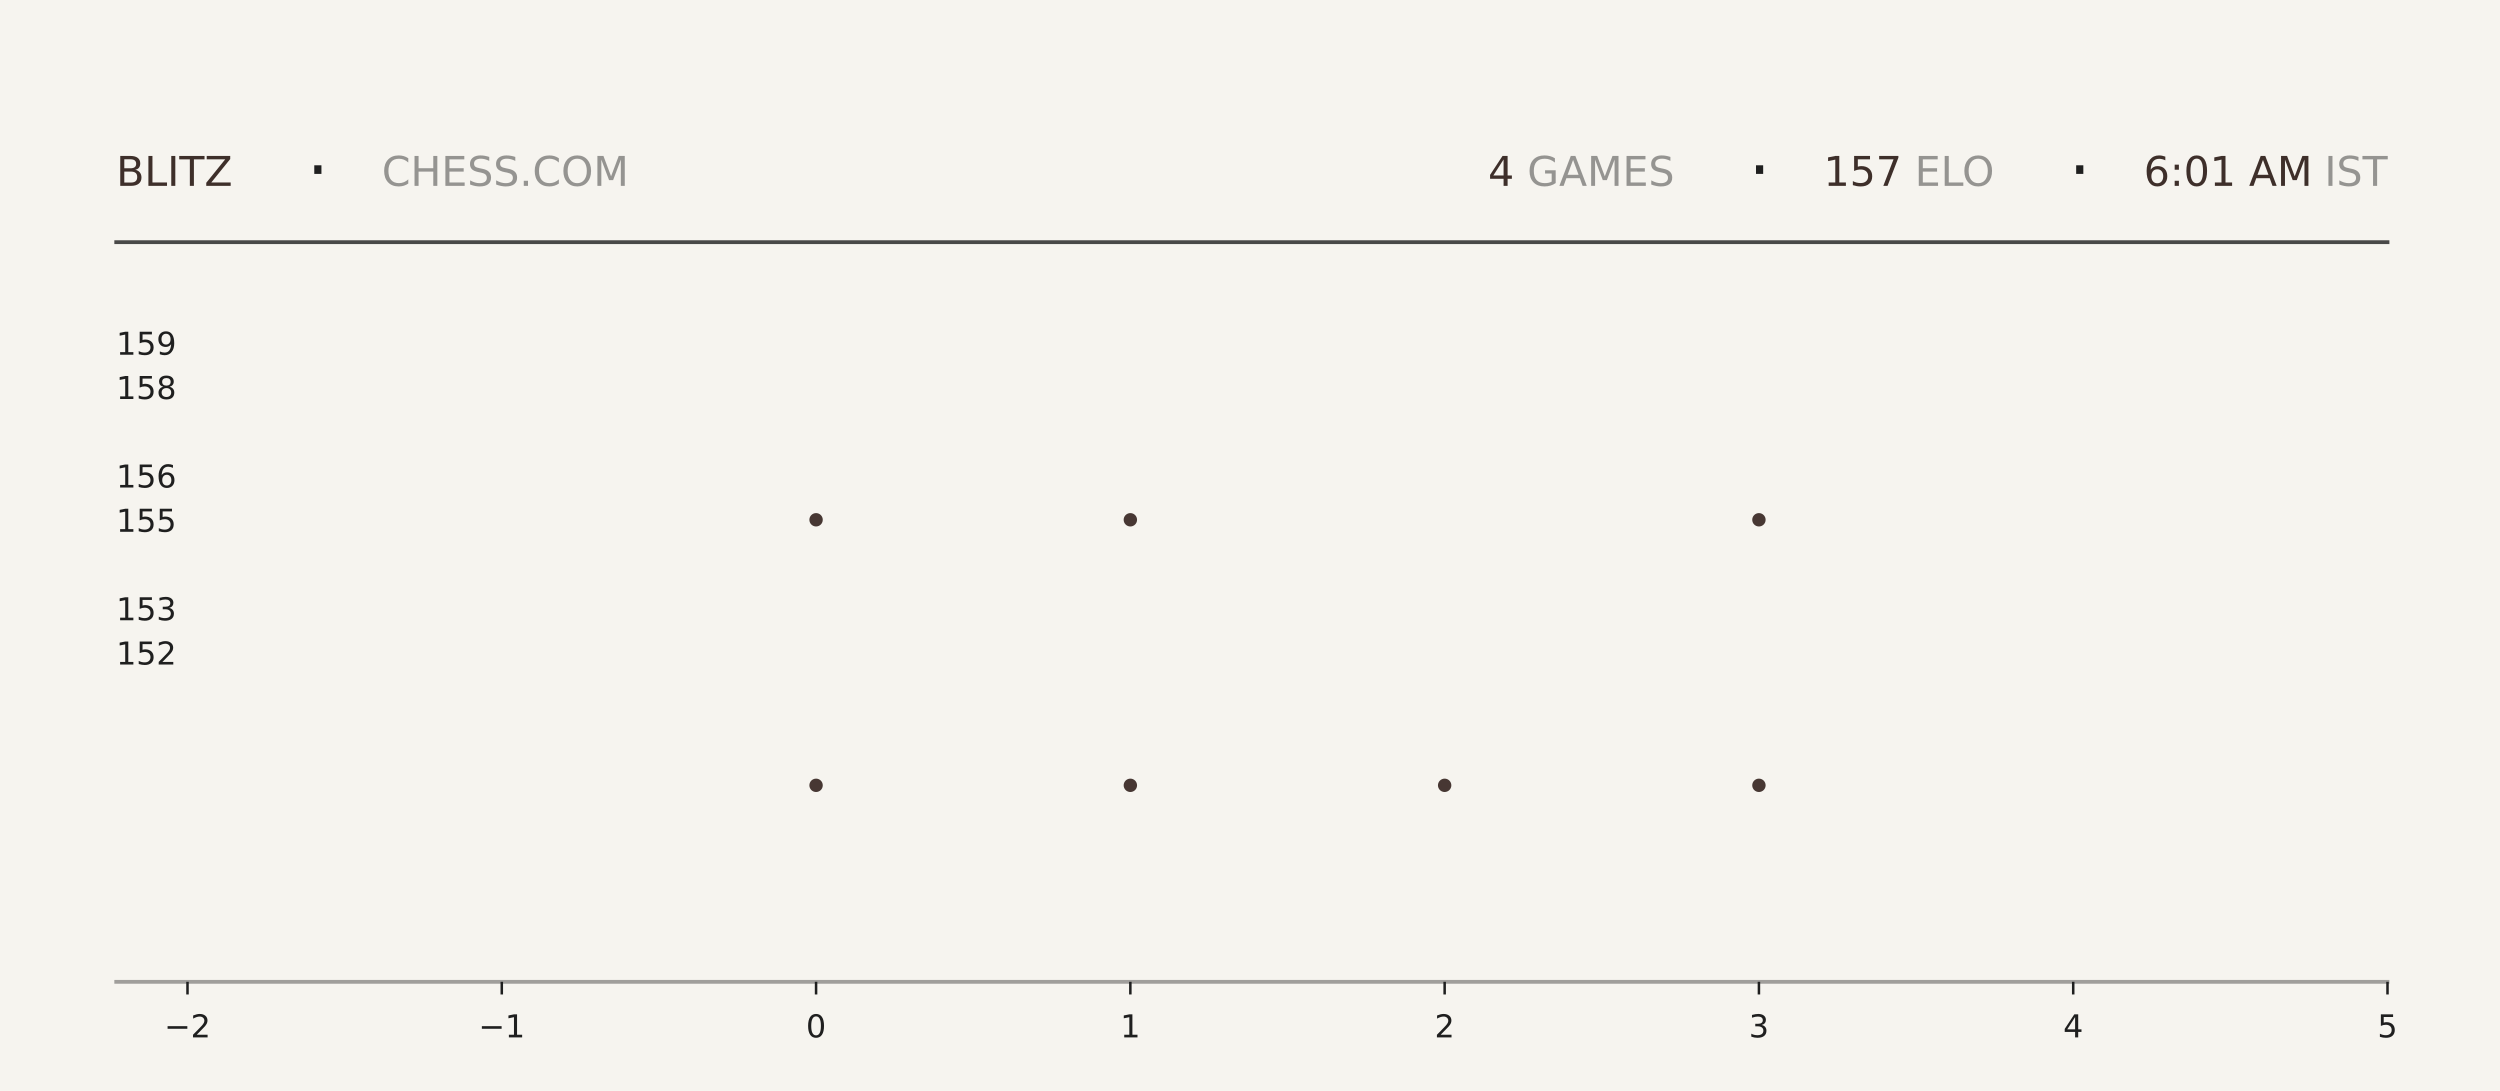
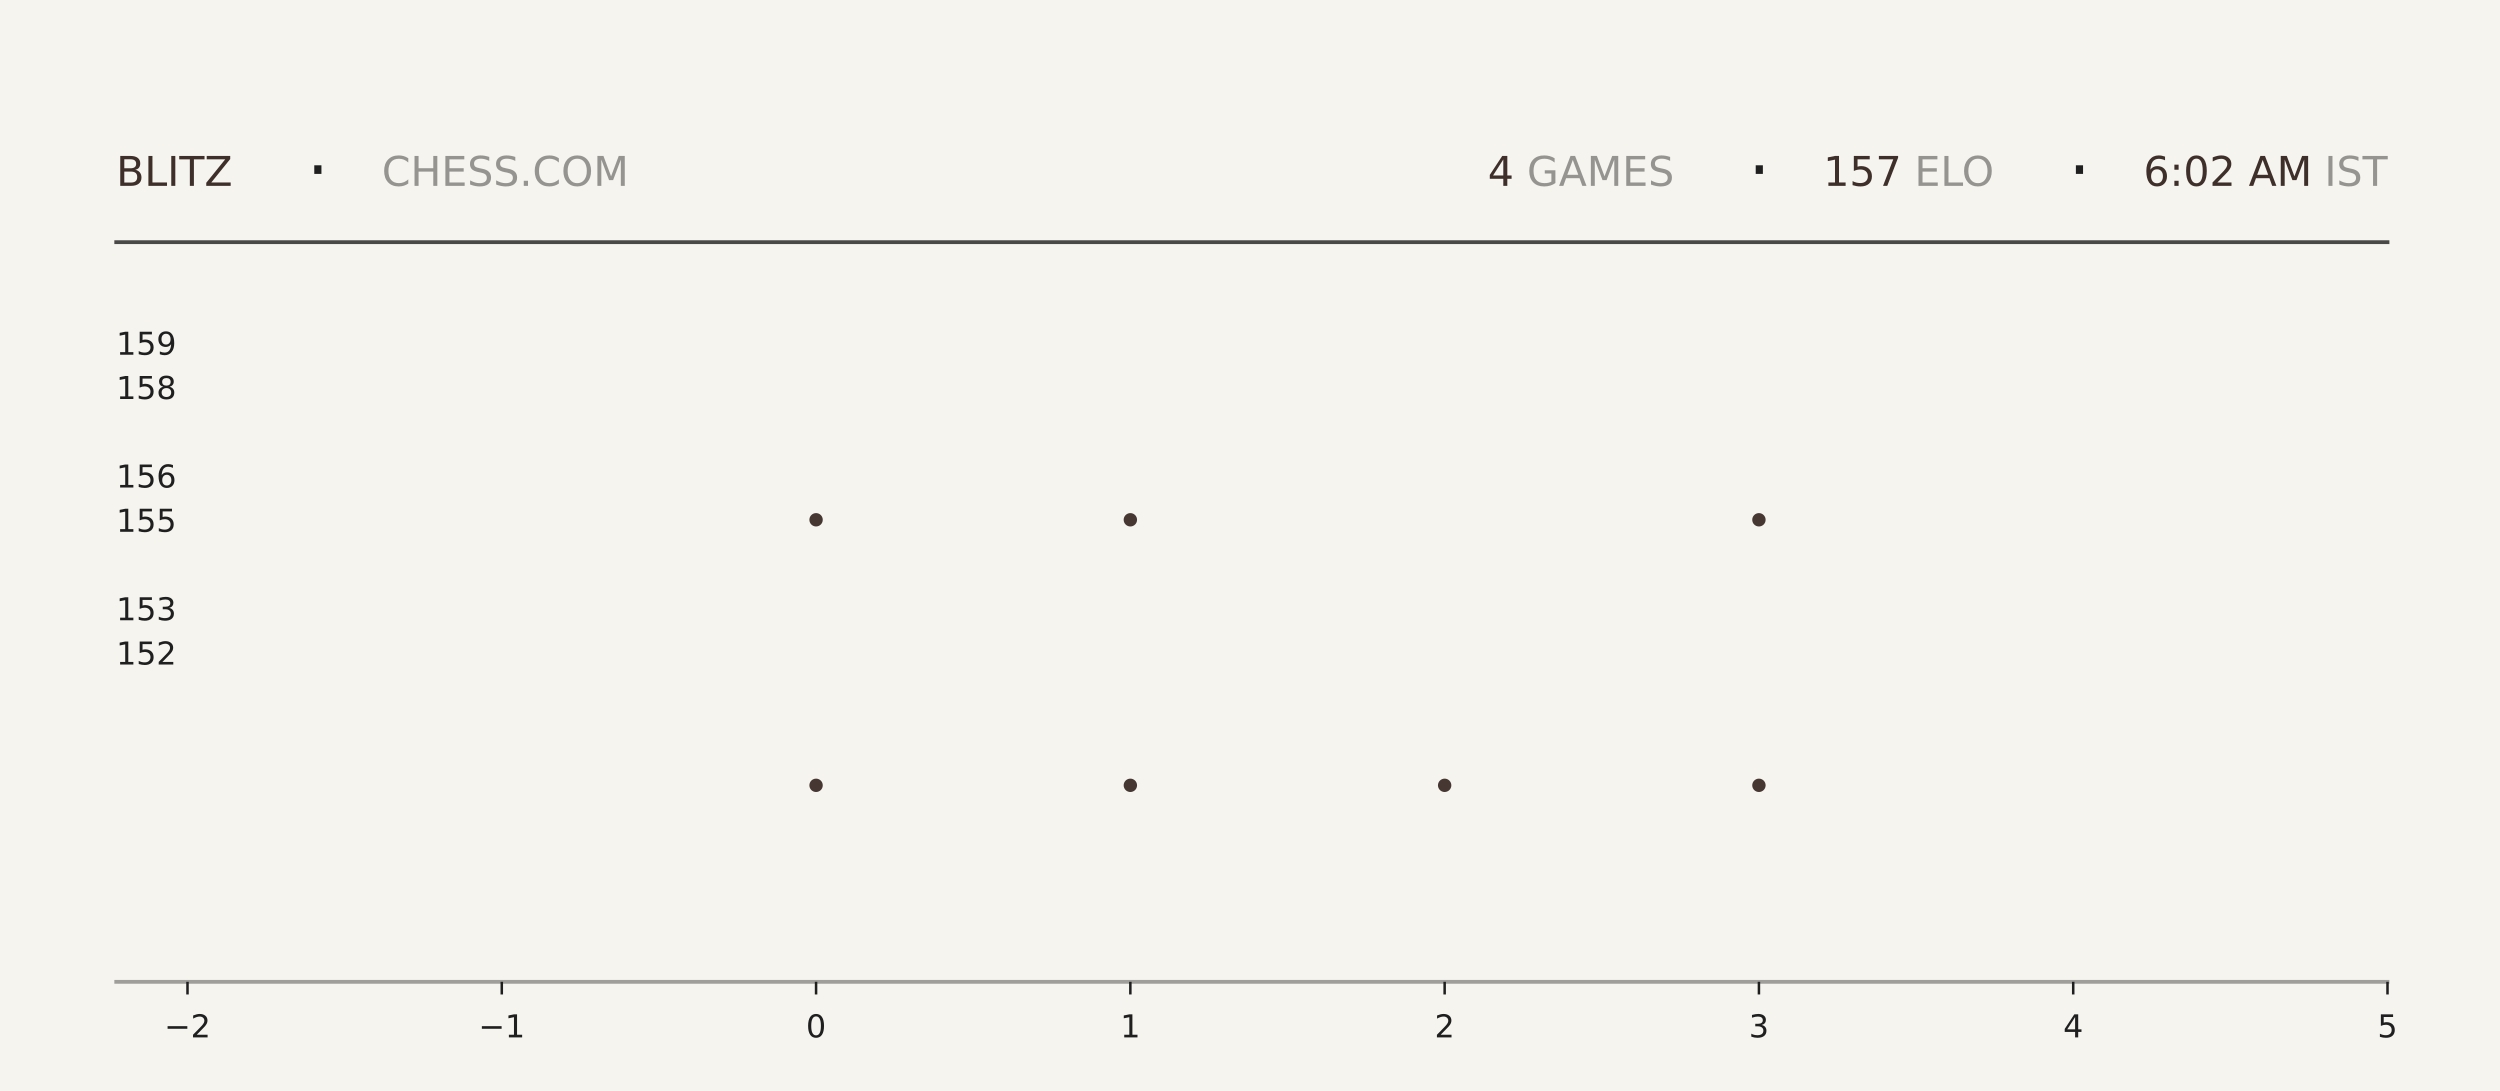
<svg xmlns="http://www.w3.org/2000/svg" xmlns:xlink="http://www.w3.org/1999/xlink" width="792pt" height="345.6pt" viewBox="0 0 792 345.6" version="1.1">
  <defs>
    <style type="text/css">*{stroke-linejoin: round; stroke-linecap: butt}</style>
  </defs>
  <g id="figure_1">
    <g id="patch_1">
      <path d="M 0 345.6  L 792 345.6  L 792 0  L 0 0  z " style="fill: #f6f4ef" />
    </g>
    <g id="axes_1">
      <g id="patch_2">
        <path d="M 59.4 311.04  L 756.36 311.04  L 756.36 103.68  L 59.4 103.68  z " style="fill: #f6f4ef" />
      </g>
      <g id="PathCollection_1">
        <defs>
-           <path id="m2cc37b04e3" d="M 0 2.121  C 0.563 2.121 1.102 1.898 1.5 1.5  C 1.898 1.102 2.121 0.563 2.121 0  C 2.121 -0.563 1.898 -1.102 1.5 -1.5  C 1.102 -1.898 0.563 -2.121 0 -2.121  C -0.563 -2.121 -1.102 -1.898 -1.5 -1.5  C -1.898 -1.102 -2.121 -0.563 -2.121 0  C -2.121 0.563 -1.898 1.102 -1.5 1.5  C -1.102 1.898 -0.563 2.121 0 2.121  z " />
-         </defs>
-         <g clip-path="url(#p3180ab8bdc)">
-           <use xlink:href="#m2cc37b04e3" x="258.531" y="248.79" style="fill: #3e2f2a; fill-opacity: 0.95" />
-           <use xlink:href="#m2cc37b04e3" x="258.531" y="164.668" style="fill: #3e2f2a; fill-opacity: 0.95" />
+           <path id="mb7eaed9734" d="M 0 2.121  C 0.563 2.121 1.102 1.898 1.5 1.5  C 1.898 1.102 2.121 0.563 2.121 0  C 2.121 -0.563 1.898 -1.102 1.5 -1.5  C 1.102 -1.898 0.563 -2.121 0 -2.121  C -0.563 -2.121 -1.102 -1.898 -1.5 -1.5  C -1.898 -1.102 -2.121 -0.563 -2.121 0  C -2.121 0.563 -1.898 1.102 -1.5 1.5  C -1.102 1.898 -0.563 2.121 0 2.121  z " />
+         </defs>
+         <g clip-path="url(#p11a31ad06f)">
+           <use xlink:href="#mb7eaed9734" x="258.531" y="248.79" style="fill: #3e2f2a; fill-opacity: 0.95" />
+           <use xlink:href="#mb7eaed9734" x="258.531" y="164.668" style="fill: #3e2f2a; fill-opacity: 0.95" />
        </g>
      </g>
      <g id="PathCollection_2">
-         <g clip-path="url(#p3180ab8bdc)">
-           <use xlink:href="#m2cc37b04e3" x="358.097" y="248.79" style="fill: #3e2f2a; fill-opacity: 0.95" />
-           <use xlink:href="#m2cc37b04e3" x="358.097" y="164.668" style="fill: #3e2f2a; fill-opacity: 0.95" />
-           <use xlink:href="#m2cc37b04e3" x="358.097" y="80.547" style="fill: #3e2f2a; fill-opacity: 0.95" />
+         <g clip-path="url(#p11a31ad06f)">
+           <use xlink:href="#mb7eaed9734" x="358.097" y="248.79" style="fill: #3e2f2a; fill-opacity: 0.95" />
+           <use xlink:href="#mb7eaed9734" x="358.097" y="164.668" style="fill: #3e2f2a; fill-opacity: 0.95" />
+           <use xlink:href="#mb7eaed9734" x="358.097" y="80.547" style="fill: #3e2f2a; fill-opacity: 0.95" />
        </g>
      </g>
      <g id="PathCollection_3">
-         <g clip-path="url(#p3180ab8bdc)">
-           <use xlink:href="#m2cc37b04e3" x="457.663" y="248.79" style="fill: #3e2f2a; fill-opacity: 0.95" />
+         <g clip-path="url(#p11a31ad06f)">
+           <use xlink:href="#mb7eaed9734" x="457.663" y="248.79" style="fill: #3e2f2a; fill-opacity: 0.95" />
        </g>
      </g>
      <g id="PathCollection_4">
-         <g clip-path="url(#p3180ab8bdc)">
-           <use xlink:href="#m2cc37b04e3" x="557.229" y="248.79" style="fill: #3e2f2a; fill-opacity: 0.95" />
-           <use xlink:href="#m2cc37b04e3" x="557.229" y="164.668" style="fill: #3e2f2a; fill-opacity: 0.95" />
-           <use xlink:href="#m2cc37b04e3" x="557.229" y="80.547" style="fill: #3e2f2a; fill-opacity: 0.95" />
+         <g clip-path="url(#p11a31ad06f)">
+           <use xlink:href="#mb7eaed9734" x="557.229" y="248.79" style="fill: #3e2f2a; fill-opacity: 0.95" />
+           <use xlink:href="#mb7eaed9734" x="557.229" y="164.668" style="fill: #3e2f2a; fill-opacity: 0.95" />
+           <use xlink:href="#mb7eaed9734" x="557.229" y="80.547" style="fill: #3e2f2a; fill-opacity: 0.95" />
        </g>
      </g>
      <g id="matplotlib.axis_1">
        <g id="xtick_1">
          <g id="line2d_1">
            <defs>
-               <path id="m6a30bb9bc8" d="M 0 0  L 0 4  " style="stroke: #1f1f1f; stroke-width: 0.8" />
+               <path id="made6dea34e" d="M 0 0  L 0 4  " style="stroke: #1f1f1f; stroke-width: 0.8" />
            </defs>
            <g>
-               <use xlink:href="#m6a30bb9bc8" x="59.4" y="311.04" style="fill: #1f1f1f; stroke: #1f1f1f; stroke-width: 0.8" />
+               <use xlink:href="#made6dea34e" x="59.4" y="311.04" style="fill: #1f1f1f; stroke: #1f1f1f; stroke-width: 0.8" />
            </g>
          </g>
          <g id="text_1">
            <g style="fill: #1f1f1f" transform="translate(52.02891 328.6384) scale(0.1 -0.1)">
              <defs>
                <path id="DejaVuSans-2212" d="M 678 2272  L 4684 2272  L 4684 1741  L 678 1741  L 678 2272  z " transform="scale(0.015625)" />
                <path id="DejaVuSans-32" d="M 1228 531  L 3431 531  L 3431 0  L 469 0  L 469 531  Q 828 903 1448 1529  Q 2069 2156 2228 2338  Q 2531 2678 2651 2914  Q 2772 3150 2772 3378  Q 2772 3750 2511 3984  Q 2250 4219 1831 4219  Q 1534 4219 1204 4116  Q 875 4013 500 3803  L 500 4441  Q 881 4594 1212 4672  Q 1544 4750 1819 4750  Q 2544 4750 2975 4387  Q 3406 4025 3406 3419  Q 3406 3131 3298 2873  Q 3191 2616 2906 2266  Q 2828 2175 2409 1742  Q 1991 1309 1228 531  z " transform="scale(0.015625)" />
              </defs>
              <use xlink:href="#DejaVuSans-2212" />
              <use xlink:href="#DejaVuSans-32" transform="translate(83.78906 0)" />
            </g>
          </g>
        </g>
        <g id="xtick_2">
          <g id="line2d_2">
            <g>
-               <use xlink:href="#m6a30bb9bc8" x="158.966" y="311.04" style="fill: #1f1f1f; stroke: #1f1f1f; stroke-width: 0.8" />
+               <use xlink:href="#made6dea34e" x="158.966" y="311.04" style="fill: #1f1f1f; stroke: #1f1f1f; stroke-width: 0.8" />
            </g>
          </g>
          <g id="text_2">
            <g style="fill: #1f1f1f" transform="translate(151.5946 328.6384) scale(0.1 -0.1)">
              <defs>
                <path id="DejaVuSans-31" d="M 794 531  L 1825 531  L 1825 4091  L 703 3866  L 703 4441  L 1819 4666  L 2450 4666  L 2450 531  L 3481 531  L 3481 0  L 794 0  L 794 531  z " transform="scale(0.015625)" />
              </defs>
              <use xlink:href="#DejaVuSans-2212" />
              <use xlink:href="#DejaVuSans-31" transform="translate(83.78906 0)" />
            </g>
          </g>
        </g>
        <g id="xtick_3">
          <g id="line2d_3">
            <g>
-               <use xlink:href="#m6a30bb9bc8" x="258.531" y="311.04" style="fill: #1f1f1f; stroke: #1f1f1f; stroke-width: 0.8" />
+               <use xlink:href="#made6dea34e" x="258.531" y="311.04" style="fill: #1f1f1f; stroke: #1f1f1f; stroke-width: 0.8" />
            </g>
          </g>
          <g id="text_3">
            <g style="fill: #1f1f1f" transform="translate(255.3502 328.6384) scale(0.1 -0.1)">
              <defs>
                <path id="DejaVuSans-30" d="M 2034 4250  Q 1547 4250 1301 3770  Q 1056 3291 1056 2328  Q 1056 1369 1301 889  Q 1547 409 2034 409  Q 2525 409 2770 889  Q 3016 1369 3016 2328  Q 3016 3291 2770 3770  Q 2525 4250 2034 4250  z M 2034 4750  Q 2819 4750 3233 4129  Q 3647 3509 3647 2328  Q 3647 1150 3233 529  Q 2819 -91 2034 -91  Q 1250 -91 836 529  Q 422 1150 422 2328  Q 422 3509 836 4129  Q 1250 4750 2034 4750  z " transform="scale(0.015625)" />
              </defs>
              <use xlink:href="#DejaVuSans-30" />
            </g>
          </g>
        </g>
        <g id="xtick_4">
          <g id="line2d_4">
            <g>
-               <use xlink:href="#m6a30bb9bc8" x="358.097" y="311.04" style="fill: #1f1f1f; stroke: #1f1f1f; stroke-width: 0.8" />
+               <use xlink:href="#made6dea34e" x="358.097" y="311.04" style="fill: #1f1f1f; stroke: #1f1f1f; stroke-width: 0.8" />
            </g>
          </g>
          <g id="text_4">
            <g style="fill: #1f1f1f" transform="translate(354.9159 328.6384) scale(0.1 -0.1)">
              <use xlink:href="#DejaVuSans-31" />
            </g>
          </g>
        </g>
        <g id="xtick_5">
          <g id="line2d_5">
            <g>
-               <use xlink:href="#m6a30bb9bc8" x="457.663" y="311.04" style="fill: #1f1f1f; stroke: #1f1f1f; stroke-width: 0.8" />
+               <use xlink:href="#made6dea34e" x="457.663" y="311.04" style="fill: #1f1f1f; stroke: #1f1f1f; stroke-width: 0.8" />
            </g>
          </g>
          <g id="text_5">
            <g style="fill: #1f1f1f" transform="translate(454.4816 328.6384) scale(0.1 -0.1)">
              <use xlink:href="#DejaVuSans-32" />
            </g>
          </g>
        </g>
        <g id="xtick_6">
          <g id="line2d_6">
            <g>
-               <use xlink:href="#m6a30bb9bc8" x="557.229" y="311.04" style="fill: #1f1f1f; stroke: #1f1f1f; stroke-width: 0.8" />
+               <use xlink:href="#made6dea34e" x="557.229" y="311.04" style="fill: #1f1f1f; stroke: #1f1f1f; stroke-width: 0.8" />
            </g>
          </g>
          <g id="text_6">
            <g style="fill: #1f1f1f" transform="translate(554.0473 328.6384) scale(0.1 -0.1)">
              <defs>
                <path id="DejaVuSans-33" d="M 2597 2516  Q 3050 2419 3304 2112  Q 3559 1806 3559 1356  Q 3559 666 3084 287  Q 2609 -91 1734 -91  Q 1441 -91 1130 -33  Q 819 25 488 141  L 488 750  Q 750 597 1062 519  Q 1375 441 1716 441  Q 2309 441 2620 675  Q 2931 909 2931 1356  Q 2931 1769 2642 2001  Q 2353 2234 1838 2234  L 1294 2234  L 1294 2753  L 1863 2753  Q 2328 2753 2575 2939  Q 2822 3125 2822 3475  Q 2822 3834 2567 4026  Q 2313 4219 1838 4219  Q 1578 4219 1281 4162  Q 984 4106 628 3988  L 628 4550  Q 988 4650 1302 4700  Q 1616 4750 1894 4750  Q 2613 4750 3031 4423  Q 3450 4097 3450 3541  Q 3450 3153 3228 2886  Q 3006 2619 2597 2516  z " transform="scale(0.015625)" />
              </defs>
              <use xlink:href="#DejaVuSans-33" />
            </g>
          </g>
        </g>
        <g id="xtick_7">
          <g id="line2d_7">
            <g>
-               <use xlink:href="#m6a30bb9bc8" x="656.794" y="311.04" style="fill: #1f1f1f; stroke: #1f1f1f; stroke-width: 0.8" />
+               <use xlink:href="#made6dea34e" x="656.794" y="311.04" style="fill: #1f1f1f; stroke: #1f1f1f; stroke-width: 0.8" />
            </g>
          </g>
          <g id="text_7">
            <g style="fill: #1f1f1f" transform="translate(653.613 328.6384) scale(0.1 -0.1)">
              <defs>
                <path id="DejaVuSans-34" d="M 2419 4116  L 825 1625  L 2419 1625  L 2419 4116  z M 2253 4666  L 3047 4666  L 3047 1625  L 3713 1625  L 3713 1100  L 3047 1100  L 3047 0  L 2419 0  L 2419 1100  L 313 1100  L 313 1709  L 2253 4666  z " transform="scale(0.015625)" />
              </defs>
              <use xlink:href="#DejaVuSans-34" />
            </g>
          </g>
        </g>
        <g id="xtick_8">
          <g id="line2d_8">
            <g>
-               <use xlink:href="#m6a30bb9bc8" x="756.36" y="311.04" style="fill: #1f1f1f; stroke: #1f1f1f; stroke-width: 0.8" />
+               <use xlink:href="#made6dea34e" x="756.36" y="311.04" style="fill: #1f1f1f; stroke: #1f1f1f; stroke-width: 0.8" />
            </g>
          </g>
          <g id="text_8">
            <g style="fill: #1f1f1f" transform="translate(753.1788 328.6384) scale(0.1 -0.1)">
              <defs>
                <path id="DejaVuSans-35" d="M 691 4666  L 3169 4666  L 3169 4134  L 1269 4134  L 1269 2991  Q 1406 3038 1543 3061  Q 1681 3084 1819 3084  Q 2600 3084 3056 2656  Q 3513 2228 3513 1497  Q 3513 744 3044 326  Q 2575 -91 1722 -91  Q 1428 -91 1123 -41  Q 819 9 494 109  L 494 744  Q 775 591 1075 516  Q 1375 441 1709 441  Q 2250 441 2565 725  Q 2881 1009 2881 1497  Q 2881 1984 2565 2268  Q 2250 2553 1709 2553  Q 1456 2553 1204 2497  Q 953 2441 691 2322  L 691 4666  z " transform="scale(0.015625)" />
              </defs>
              <use xlink:href="#DejaVuSans-35" />
            </g>
          </g>
        </g>
      </g>
      <g id="matplotlib.axis_2">
        <g id="ytick_1">
          <g id="line2d_9" />
          <g id="text_9">
            <g style="fill: #1f1f1f" transform="translate(36.8125 210.5283) scale(0.1 -0.1)">
              <use xlink:href="#DejaVuSans-31" />
              <use xlink:href="#DejaVuSans-35" transform="translate(63.62305 0)" />
              <use xlink:href="#DejaVuSans-32" transform="translate(127.2461 0)" />
            </g>
          </g>
        </g>
        <g id="ytick_2">
          <g id="line2d_10" />
          <g id="text_10">
            <g style="fill: #1f1f1f" transform="translate(36.8125 196.508) scale(0.1 -0.1)">
              <use xlink:href="#DejaVuSans-31" />
              <use xlink:href="#DejaVuSans-35" transform="translate(63.62305 0)" />
              <use xlink:href="#DejaVuSans-33" transform="translate(127.2461 0)" />
            </g>
          </g>
        </g>
        <g id="ytick_3">
          <g id="line2d_11" />
          <g id="text_11">
            <g style="fill: #1f1f1f" transform="translate(36.8125 168.4675) scale(0.1 -0.1)">
              <use xlink:href="#DejaVuSans-31" />
              <use xlink:href="#DejaVuSans-35" transform="translate(63.62305 0)" />
              <use xlink:href="#DejaVuSans-35" transform="translate(127.2461 0)" />
            </g>
          </g>
        </g>
        <g id="ytick_4">
          <g id="line2d_12" />
          <g id="text_12">
            <g style="fill: #1f1f1f" transform="translate(36.8125 154.4472) scale(0.1 -0.1)">
              <defs>
                <path id="DejaVuSans-36" d="M 2113 2584  Q 1688 2584 1439 2293  Q 1191 2003 1191 1497  Q 1191 994 1439 701  Q 1688 409 2113 409  Q 2538 409 2786 701  Q 3034 994 3034 1497  Q 3034 2003 2786 2293  Q 2538 2584 2113 2584  z M 3366 4563  L 3366 3988  Q 3128 4100 2886 4159  Q 2644 4219 2406 4219  Q 1781 4219 1451 3797  Q 1122 3375 1075 2522  Q 1259 2794 1537 2939  Q 1816 3084 2150 3084  Q 2853 3084 3261 2657  Q 3669 2231 3669 1497  Q 3669 778 3244 343  Q 2819 -91 2113 -91  Q 1303 -91 875 529  Q 447 1150 447 2328  Q 447 3434 972 4092  Q 1497 4750 2381 4750  Q 2619 4750 2861 4703  Q 3103 4656 3366 4563  z " transform="scale(0.015625)" />
              </defs>
              <use xlink:href="#DejaVuSans-31" />
              <use xlink:href="#DejaVuSans-35" transform="translate(63.62305 0)" />
              <use xlink:href="#DejaVuSans-36" transform="translate(127.2461 0)" />
            </g>
          </g>
        </g>
        <g id="ytick_5">
          <g id="line2d_13" />
          <g id="text_13">
            <g style="fill: #1f1f1f" transform="translate(36.8125 126.4066) scale(0.1 -0.1)">
              <defs>
                <path id="DejaVuSans-38" d="M 2034 2216  Q 1584 2216 1326 1975  Q 1069 1734 1069 1313  Q 1069 891 1326 650  Q 1584 409 2034 409  Q 2484 409 2743 651  Q 3003 894 3003 1313  Q 3003 1734 2745 1975  Q 2488 2216 2034 2216  z M 1403 2484  Q 997 2584 770 2862  Q 544 3141 544 3541  Q 544 4100 942 4425  Q 1341 4750 2034 4750  Q 2731 4750 3128 4425  Q 3525 4100 3525 3541  Q 3525 3141 3298 2862  Q 3072 2584 2669 2484  Q 3125 2378 3379 2068  Q 3634 1759 3634 1313  Q 3634 634 3220 271  Q 2806 -91 2034 -91  Q 1263 -91 848 271  Q 434 634 434 1313  Q 434 1759 690 2068  Q 947 2378 1403 2484  z M 1172 3481  Q 1172 3119 1398 2916  Q 1625 2713 2034 2713  Q 2441 2713 2670 2916  Q 2900 3119 2900 3481  Q 2900 3844 2670 4047  Q 2441 4250 2034 4250  Q 1625 4250 1398 4047  Q 1172 3844 1172 3481  z " transform="scale(0.015625)" />
              </defs>
              <use xlink:href="#DejaVuSans-31" />
              <use xlink:href="#DejaVuSans-35" transform="translate(63.62305 0)" />
              <use xlink:href="#DejaVuSans-38" transform="translate(127.2461 0)" />
            </g>
          </g>
        </g>
        <g id="ytick_6">
          <g id="line2d_14" />
          <g id="text_14">
            <g style="fill: #1f1f1f" transform="translate(36.8125 112.3863) scale(0.1 -0.1)">
              <defs>
                <path id="DejaVuSans-39" d="M 703 97  L 703 672  Q 941 559 1184 500  Q 1428 441 1663 441  Q 2288 441 2617 861  Q 2947 1281 2994 2138  Q 2813 1869 2534 1725  Q 2256 1581 1919 1581  Q 1219 1581 811 2004  Q 403 2428 403 3163  Q 403 3881 828 4315  Q 1253 4750 1959 4750  Q 2769 4750 3195 4129  Q 3622 3509 3622 2328  Q 3622 1225 3098 567  Q 2575 -91 1691 -91  Q 1453 -91 1209 -44  Q 966 3 703 97  z M 1959 2075  Q 2384 2075 2632 2365  Q 2881 2656 2881 3163  Q 2881 3666 2632 3958  Q 2384 4250 1959 4250  Q 1534 4250 1286 3958  Q 1038 3666 1038 3163  Q 1038 2656 1286 2365  Q 1534 2075 1959 2075  z " transform="scale(0.015625)" />
              </defs>
              <use xlink:href="#DejaVuSans-31" />
              <use xlink:href="#DejaVuSans-35" transform="translate(63.62305 0)" />
              <use xlink:href="#DejaVuSans-39" transform="translate(127.2461 0)" />
            </g>
          </g>
        </g>
      </g>
    </g>
    <g id="line2d_15">
      <path d="M 36.82 76.723  L 756.36 76.723  " style="fill: none; stroke: #1f1f1f; stroke-opacity: 0.8; stroke-width: 1.2; stroke-linecap: square" />
    </g>
    <g id="line2d_16">
      <path d="M 36.82 311.04  L 756.36 311.04  " style="fill: none; stroke: #1f1f1f; stroke-opacity: 0.4; stroke-width: 1.2; stroke-linecap: square" />
    </g>
    <g id="text_15">
      <g style="fill: #3e2f2a" transform="translate(36.82 58.88319) scale(0.13 -0.13)">
        <defs>
          <path id="DejaVuSans-42" d="M 1259 2228  L 1259 519  L 2272 519  Q 2781 519 3026 730  Q 3272 941 3272 1375  Q 3272 1813 3026 2020  Q 2781 2228 2272 2228  L 1259 2228  z M 1259 4147  L 1259 2741  L 2194 2741  Q 2656 2741 2882 2914  Q 3109 3088 3109 3444  Q 3109 3797 2882 3972  Q 2656 4147 2194 4147  L 1259 4147  z M 628 4666  L 2241 4666  Q 2963 4666 3353 4366  Q 3744 4066 3744 3513  Q 3744 3084 3544 2831  Q 3344 2578 2956 2516  Q 3422 2416 3680 2098  Q 3938 1781 3938 1306  Q 3938 681 3513 340  Q 3088 0 2303 0  L 628 0  L 628 4666  z " transform="scale(0.015625)" />
          <path id="DejaVuSans-4c" d="M 628 4666  L 1259 4666  L 1259 531  L 3531 531  L 3531 0  L 628 0  L 628 4666  z " transform="scale(0.015625)" />
          <path id="DejaVuSans-49" d="M 628 4666  L 1259 4666  L 1259 0  L 628 0  L 628 4666  z " transform="scale(0.015625)" />
          <path id="DejaVuSans-54" d="M -19 4666  L 3928 4666  L 3928 4134  L 2272 4134  L 2272 0  L 1638 0  L 1638 4134  L -19 4134  L -19 4666  z " transform="scale(0.015625)" />
          <path id="DejaVuSans-5a" d="M 359 4666  L 4025 4666  L 4025 4184  L 1075 531  L 4097 531  L 4097 0  L 288 0  L 288 481  L 3238 4134  L 359 4134  L 359 4666  z " transform="scale(0.015625)" />
        </defs>
        <use xlink:href="#DejaVuSans-42" />
        <use xlink:href="#DejaVuSans-4c" transform="translate(68.60352 0)" />
        <use xlink:href="#DejaVuSans-49" transform="translate(124.3164 0)" />
        <use xlink:href="#DejaVuSans-54" transform="translate(153.8086 0)" />
        <use xlink:href="#DejaVuSans-5a" transform="translate(214.8926 0)" />
      </g>
    </g>
    <g id="text_16">
      <g style="fill: #1f1f1f" transform="translate(97.21 61.36662) scale(0.22 -0.22)">
        <defs>
          <path id="DejaVuSans-b7" d="M 684 2619  L 1344 2619  L 1344 1825  L 684 1825  L 684 2619  z " transform="scale(0.015625)" />
        </defs>
        <use xlink:href="#DejaVuSans-b7" />
      </g>
    </g>
    <g id="text_17">
      <g style="fill: #1f1f1f; opacity: 0.45" transform="translate(120.97 58.88319) scale(0.13 -0.13)">
        <defs>
          <path id="DejaVuSans-43" d="M 4122 4306  L 4122 3641  Q 3803 3938 3442 4084  Q 3081 4231 2675 4231  Q 1875 4231 1450 3742  Q 1025 3253 1025 2328  Q 1025 1406 1450 917  Q 1875 428 2675 428  Q 3081 428 3442 575  Q 3803 722 4122 1019  L 4122 359  Q 3791 134 3420 21  Q 3050 -91 2638 -91  Q 1578 -91 968 557  Q 359 1206 359 2328  Q 359 3453 968 4101  Q 1578 4750 2638 4750  Q 3056 4750 3426 4639  Q 3797 4528 4122 4306  z " transform="scale(0.015625)" />
          <path id="DejaVuSans-48" d="M 628 4666  L 1259 4666  L 1259 2753  L 3553 2753  L 3553 4666  L 4184 4666  L 4184 0  L 3553 0  L 3553 2222  L 1259 2222  L 1259 0  L 628 0  L 628 4666  z " transform="scale(0.015625)" />
          <path id="DejaVuSans-45" d="M 628 4666  L 3578 4666  L 3578 4134  L 1259 4134  L 1259 2753  L 3481 2753  L 3481 2222  L 1259 2222  L 1259 531  L 3634 531  L 3634 0  L 628 0  L 628 4666  z " transform="scale(0.015625)" />
          <path id="DejaVuSans-53" d="M 3425 4513  L 3425 3897  Q 3066 4069 2747 4153  Q 2428 4238 2131 4238  Q 1616 4238 1336 4038  Q 1056 3838 1056 3469  Q 1056 3159 1242 3001  Q 1428 2844 1947 2747  L 2328 2669  Q 3034 2534 3370 2195  Q 3706 1856 3706 1288  Q 3706 609 3251 259  Q 2797 -91 1919 -91  Q 1588 -91 1214 -16  Q 841 59 441 206  L 441 856  Q 825 641 1194 531  Q 1563 422 1919 422  Q 2459 422 2753 634  Q 3047 847 3047 1241  Q 3047 1584 2836 1778  Q 2625 1972 2144 2069  L 1759 2144  Q 1053 2284 737 2584  Q 422 2884 422 3419  Q 422 4038 858 4394  Q 1294 4750 2059 4750  Q 2388 4750 2728 4690  Q 3069 4631 3425 4513  z " transform="scale(0.015625)" />
          <path id="DejaVuSans-2e" d="M 684 794  L 1344 794  L 1344 0  L 684 0  L 684 794  z " transform="scale(0.015625)" />
          <path id="DejaVuSans-4f" d="M 2522 4238  Q 1834 4238 1429 3725  Q 1025 3213 1025 2328  Q 1025 1447 1429 934  Q 1834 422 2522 422  Q 3209 422 3611 934  Q 4013 1447 4013 2328  Q 4013 3213 3611 3725  Q 3209 4238 2522 4238  z M 2522 4750  Q 3503 4750 4090 4092  Q 4678 3434 4678 2328  Q 4678 1225 4090 567  Q 3503 -91 2522 -91  Q 1538 -91 948 565  Q 359 1222 359 2328  Q 359 3434 948 4092  Q 1538 4750 2522 4750  z " transform="scale(0.015625)" />
          <path id="DejaVuSans-4d" d="M 628 4666  L 1569 4666  L 2759 1491  L 3956 4666  L 4897 4666  L 4897 0  L 4281 0  L 4281 4097  L 3078 897  L 2444 897  L 1241 4097  L 1241 0  L 628 0  L 628 4666  z " transform="scale(0.015625)" />
        </defs>
        <use xlink:href="#DejaVuSans-43" />
        <use xlink:href="#DejaVuSans-48" transform="translate(69.82422 0)" />
        <use xlink:href="#DejaVuSans-45" transform="translate(145.0195 0)" />
        <use xlink:href="#DejaVuSans-53" transform="translate(208.2031 0)" />
        <use xlink:href="#DejaVuSans-53" transform="translate(271.6797 0)" />
        <use xlink:href="#DejaVuSans-2e" transform="translate(335.1562 0)" />
        <use xlink:href="#DejaVuSans-43" transform="translate(366.9434 0)" />
        <use xlink:href="#DejaVuSans-4f" transform="translate(436.7676 0)" />
        <use xlink:href="#DejaVuSans-4d" transform="translate(515.4785 0)" />
      </g>
    </g>
    <g id="text_18">
-       <g style="fill: #3e2f2a" transform="translate(471.42 58.88319) scale(0.13 -0.13)">
+       <g style="fill: #3e2f2a" transform="translate(471.33 58.88319) scale(0.13 -0.13)">
        <use xlink:href="#DejaVuSans-34" />
      </g>
    </g>
    <g id="text_19">
-       <g style="fill: #1f1f1f; opacity: 0.45" transform="translate(479.7 58.88319) scale(0.13 -0.13)">
+       <g style="fill: #1f1f1f; opacity: 0.45" transform="translate(479.61 58.88319) scale(0.13 -0.13)">
        <defs>
          <path id="DejaVuSans-20" transform="scale(0.015625)" />
          <path id="DejaVuSans-47" d="M 3809 666  L 3809 1919  L 2778 1919  L 2778 2438  L 4434 2438  L 4434 434  Q 4069 175 3628 42  Q 3188 -91 2688 -91  Q 1594 -91 976 548  Q 359 1188 359 2328  Q 359 3472 976 4111  Q 1594 4750 2688 4750  Q 3144 4750 3555 4637  Q 3966 4525 4313 4306  L 4313 3634  Q 3963 3931 3569 4081  Q 3175 4231 2741 4231  Q 1884 4231 1454 3753  Q 1025 3275 1025 2328  Q 1025 1384 1454 906  Q 1884 428 2741 428  Q 3075 428 3337 486  Q 3600 544 3809 666  z " transform="scale(0.015625)" />
          <path id="DejaVuSans-41" d="M 2188 4044  L 1331 1722  L 3047 1722  L 2188 4044  z M 1831 4666  L 2547 4666  L 4325 0  L 3669 0  L 3244 1197  L 1141 1197  L 716 0  L 50 0  L 1831 4666  z " transform="scale(0.015625)" />
        </defs>
        <use xlink:href="#DejaVuSans-20" />
        <use xlink:href="#DejaVuSans-47" transform="translate(31.78711 0)" />
        <use xlink:href="#DejaVuSans-41" transform="translate(109.2773 0)" />
        <use xlink:href="#DejaVuSans-4d" transform="translate(177.6855 0)" />
        <use xlink:href="#DejaVuSans-45" transform="translate(263.9648 0)" />
        <use xlink:href="#DejaVuSans-53" transform="translate(327.1484 0)" />
      </g>
    </g>
    <g id="text_20">
-       <g style="fill: #1f1f1f" transform="translate(553.95 61.36662) scale(0.22 -0.22)">
+       <g style="fill: #1f1f1f" transform="translate(553.86 61.36662) scale(0.22 -0.22)">
        <use xlink:href="#DejaVuSans-b7" />
      </g>
    </g>
    <g id="text_21">
-       <g style="fill: #3e2f2a" transform="translate(577.71 58.88319) scale(0.13 -0.13)">
+       <g style="fill: #3e2f2a" transform="translate(577.62 58.88319) scale(0.13 -0.13)">
        <defs>
          <path id="DejaVuSans-37" d="M 525 4666  L 3525 4666  L 3525 4397  L 1831 0  L 1172 0  L 2766 4134  L 525 4134  L 525 4666  z " transform="scale(0.015625)" />
        </defs>
        <use xlink:href="#DejaVuSans-31" />
        <use xlink:href="#DejaVuSans-35" transform="translate(63.62305 0)" />
        <use xlink:href="#DejaVuSans-37" transform="translate(127.2461 0)" />
      </g>
    </g>
    <g id="text_22">
-       <g style="fill: #1f1f1f; opacity: 0.45" transform="translate(602.46 58.88319) scale(0.13 -0.13)">
+       <g style="fill: #1f1f1f; opacity: 0.45" transform="translate(602.37 58.88319) scale(0.13 -0.13)">
        <use xlink:href="#DejaVuSans-20" />
        <use xlink:href="#DejaVuSans-45" transform="translate(31.78711 0)" />
        <use xlink:href="#DejaVuSans-4c" transform="translate(94.9707 0)" />
        <use xlink:href="#DejaVuSans-4f" transform="translate(147.0586 0)" />
      </g>
    </g>
    <g id="text_23">
-       <g style="fill: #1f1f1f" transform="translate(655.38 61.36662) scale(0.22 -0.22)">
+       <g style="fill: #1f1f1f" transform="translate(655.29 61.36662) scale(0.22 -0.22)">
        <use xlink:href="#DejaVuSans-b7" />
      </g>
    </g>
    <g id="text_24">
-       <g style="fill: #3e2f2a" transform="translate(679.14 58.88319) scale(0.13 -0.13)">
+       <g style="fill: #3e2f2a" transform="translate(679.05 58.88319) scale(0.13 -0.13)">
        <defs>
          <path id="DejaVuSans-3a" d="M 750 794  L 1409 794  L 1409 0  L 750 0  L 750 794  z M 750 3309  L 1409 3309  L 1409 2516  L 750 2516  L 750 3309  z " transform="scale(0.015625)" />
        </defs>
        <use xlink:href="#DejaVuSans-36" />
        <use xlink:href="#DejaVuSans-3a" transform="translate(63.62305 0)" />
        <use xlink:href="#DejaVuSans-30" transform="translate(97.31445 0)" />
-         <use xlink:href="#DejaVuSans-31" transform="translate(160.9375 0)" />
+         <use xlink:href="#DejaVuSans-32" transform="translate(160.9375 0)" />
        <use xlink:href="#DejaVuSans-20" transform="translate(224.5605 0)" />
        <use xlink:href="#DejaVuSans-41" transform="translate(256.3477 0)" />
        <use xlink:href="#DejaVuSans-4d" transform="translate(324.7559 0)" />
      </g>
    </g>
    <g id="text_25">
      <g style="fill: #1f1f1f; opacity: 0.45" transform="translate(732.24 58.88319) scale(0.13 -0.13)">
        <use xlink:href="#DejaVuSans-20" />
        <use xlink:href="#DejaVuSans-49" transform="translate(31.78711 0)" />
        <use xlink:href="#DejaVuSans-53" transform="translate(61.2793 0)" />
        <use xlink:href="#DejaVuSans-54" transform="translate(124.7559 0)" />
      </g>
    </g>
  </g>
  <defs>
-     <clipPath id="p3180ab8bdc">
+     <clipPath id="p11a31ad06f">
      <rect x="59.4" y="103.68" width="696.96" height="207.36" />
    </clipPath>
  </defs>
</svg>
